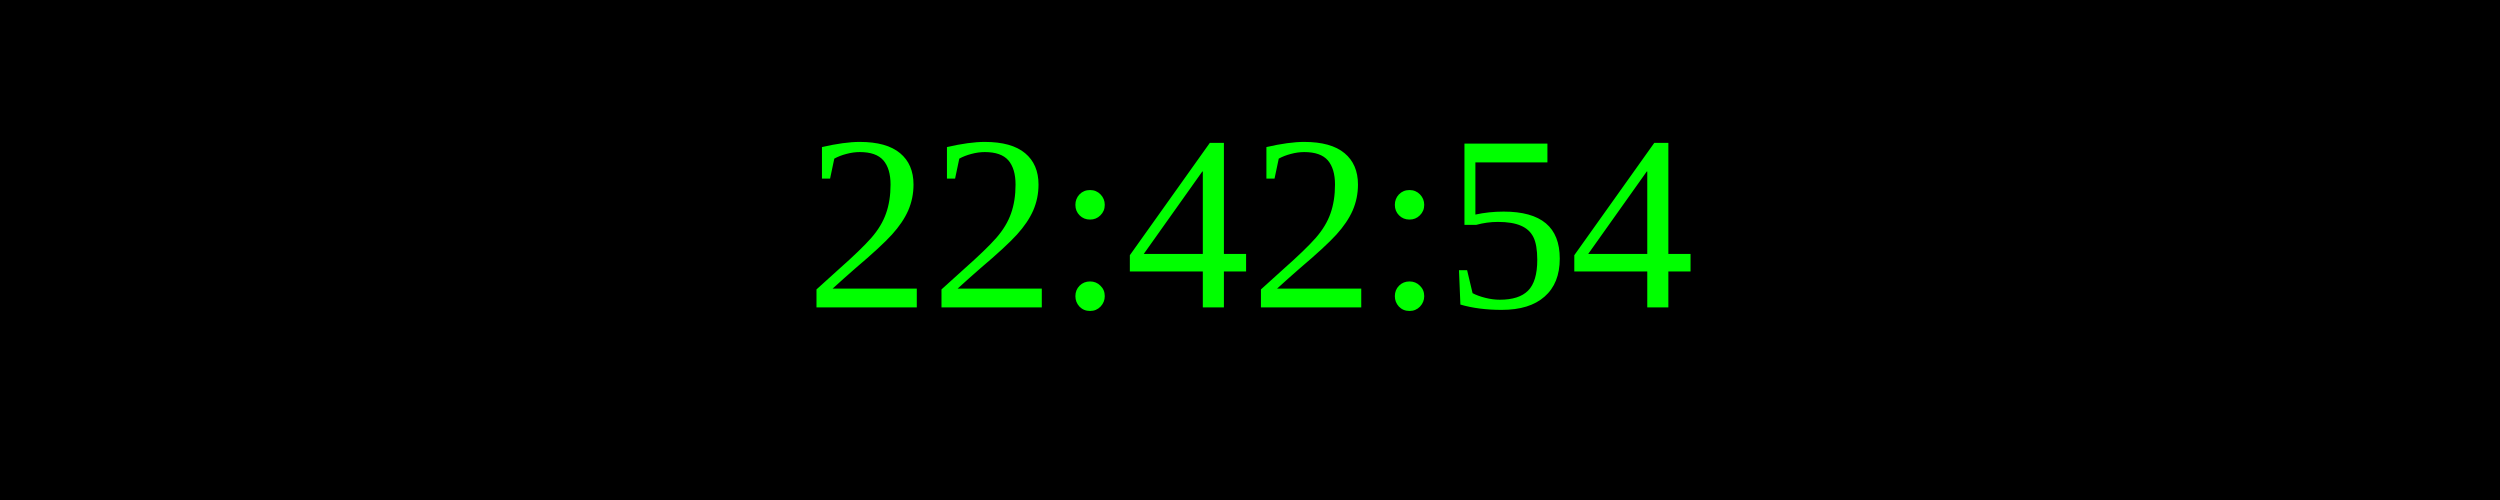
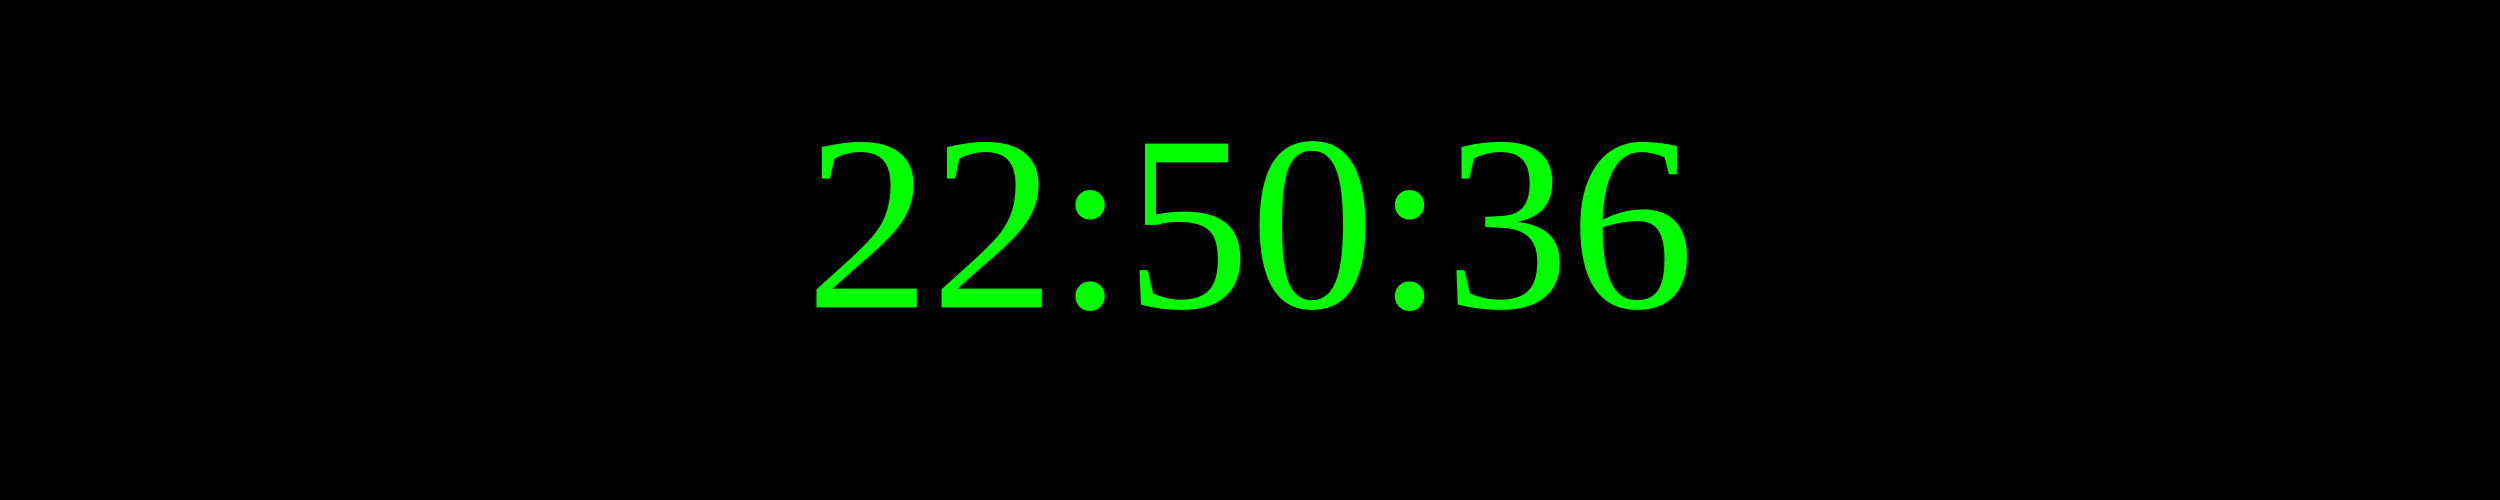
<svg xmlns="http://www.w3.org/2000/svg" width="250" height="50">
  <rect width="100%" height="100%" fill="black" />
  <text x="50%" y="50%" font-size="25" fill="lime" text-anchor="middle" dominant-baseline="middle">
- 22:42:54
+ 22:50:36
</text>
</svg>
